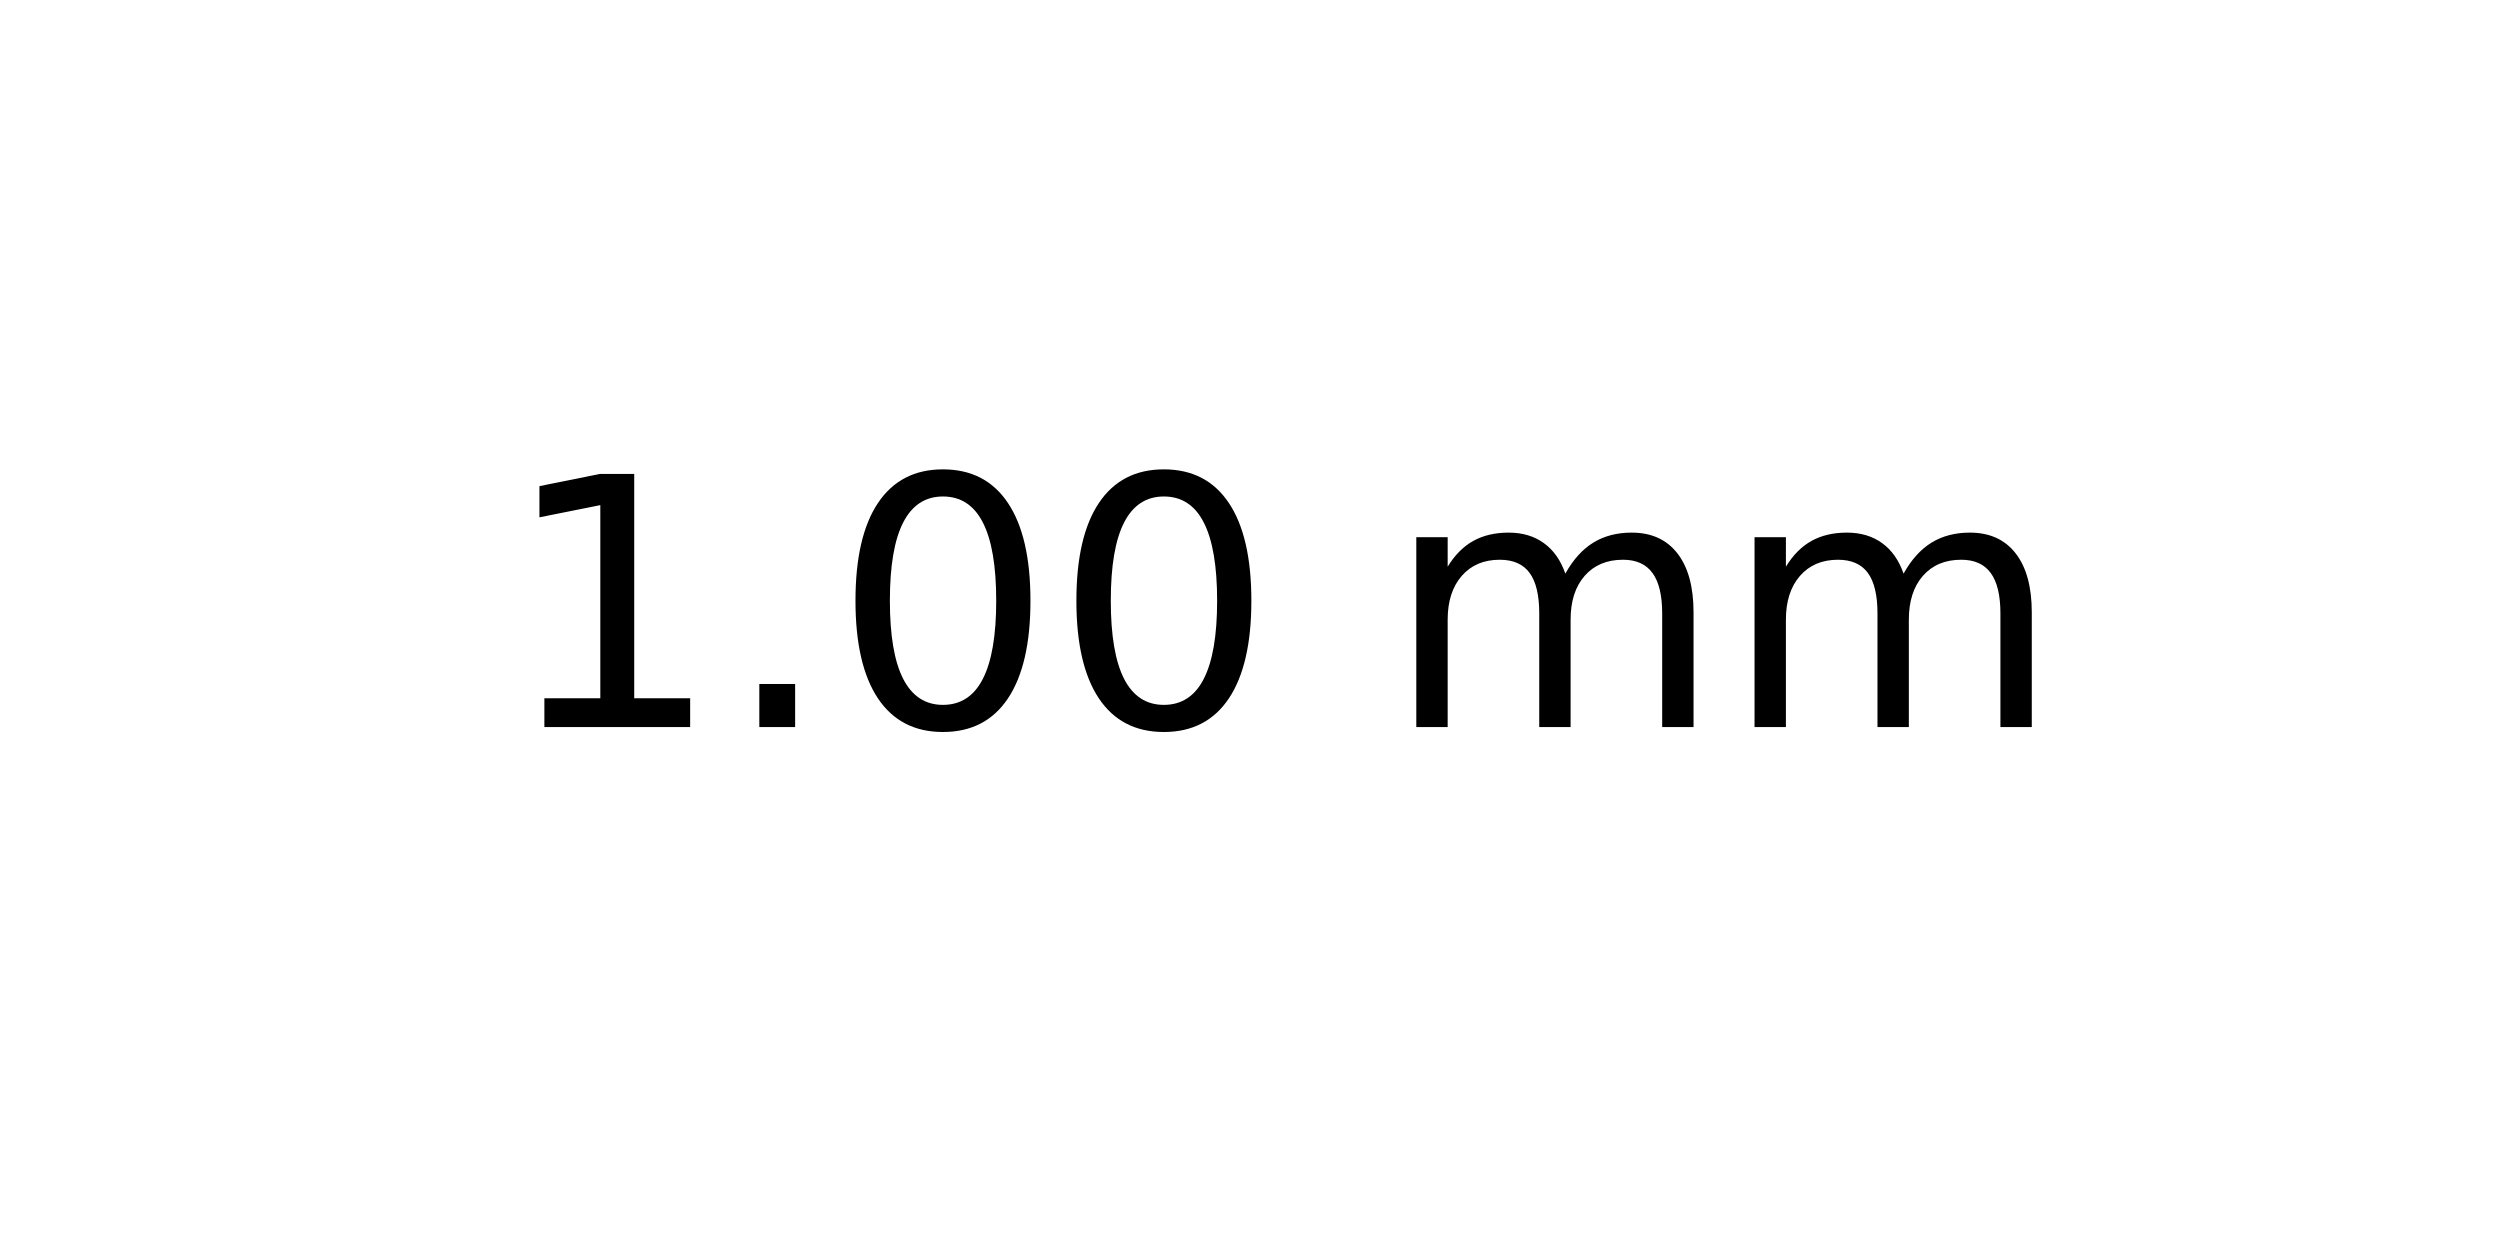
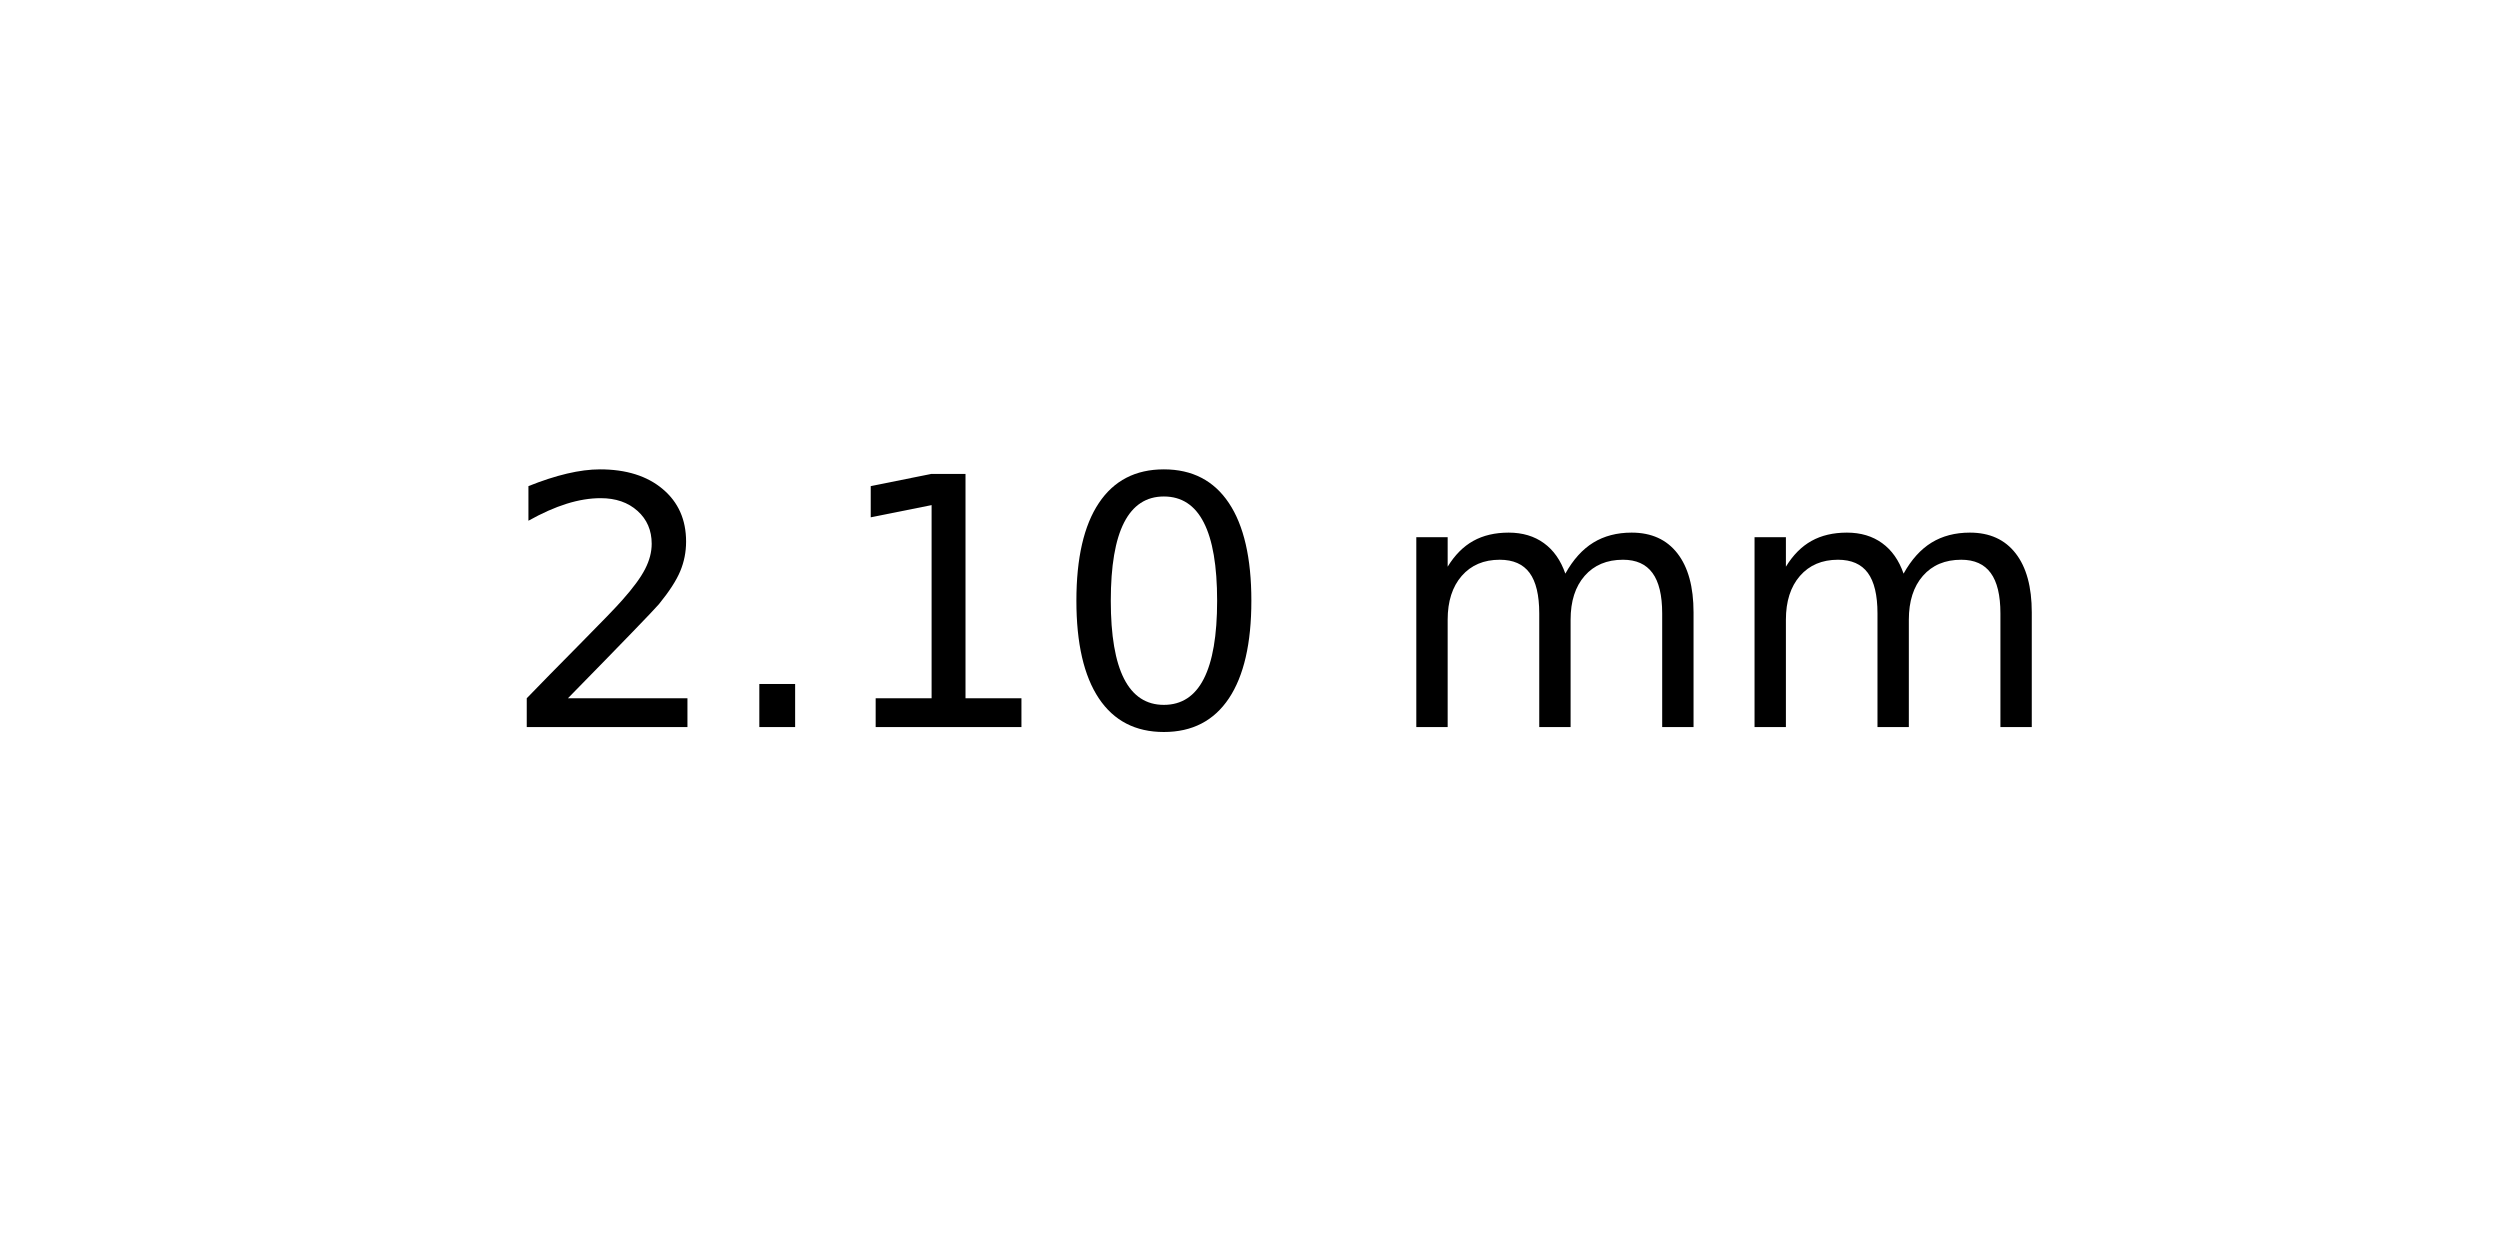
<svg xmlns="http://www.w3.org/2000/svg" xmlns:xlink="http://www.w3.org/1999/xlink" width="72pt" height="36pt" viewBox="0 0 72 36" version="1.1">
  <defs>
    <style type="text/css">*{stroke-linejoin: round; stroke-linecap: butt}</style>
  </defs>
  <g id="figure_1">
    <g id="axes_1">
      <g id="text_1">
        <g transform="translate(14.4375 20.93937) scale(0.1 -0.1)">
          <defs>
+             <path id="DejaVuSans-32" d="M 1228 531  L 3431 531  L 3431 0  L 469 0  L 469 531  Q 828 903 1448 1529  Q 2069 2156 2228 2338  Q 2531 2678 2651 2914  Q 2772 3150 2772 3378  Q 2772 3750 2511 3984  Q 2250 4219 1831 4219  Q 1534 4219 1204 4116  Q 875 4013 500 3803  L 500 4441  Q 881 4594 1212 4672  Q 1544 4750 1819 4750  Q 2544 4750 2975 4387  Q 3406 4025 3406 3419  Q 3406 3131 3298 2873  Q 3191 2616 2906 2266  Q 2828 2175 2409 1742  Q 1991 1309 1228 531  z " transform="scale(0.015625)" />
+             <path id="DejaVuSans-2e" d="M 684 794  L 1344 794  L 1344 0  L 684 0  L 684 794  z " transform="scale(0.015625)" />
            <path id="DejaVuSans-31" d="M 794 531  L 1825 531  L 1825 4091  L 703 3866  L 703 4441  L 1819 4666  L 2450 4666  L 2450 531  L 3481 531  L 3481 0  L 794 0  L 794 531  z " transform="scale(0.015625)" />
-             <path id="DejaVuSans-2e" d="M 684 794  L 1344 794  L 1344 0  L 684 0  L 684 794  z " transform="scale(0.015625)" />
            <path id="DejaVuSans-30" d="M 2034 4250  Q 1547 4250 1301 3770  Q 1056 3291 1056 2328  Q 1056 1369 1301 889  Q 1547 409 2034 409  Q 2525 409 2770 889  Q 3016 1369 3016 2328  Q 3016 3291 2770 3770  Q 2525 4250 2034 4250  z M 2034 4750  Q 2819 4750 3233 4129  Q 3647 3509 3647 2328  Q 3647 1150 3233 529  Q 2819 -91 2034 -91  Q 1250 -91 836 529  Q 422 1150 422 2328  Q 422 3509 836 4129  Q 1250 4750 2034 4750  z " transform="scale(0.015625)" />
            <path id="DejaVuSans-20" transform="scale(0.015625)" />
            <path id="DejaVuSans-6d" d="M 3328 2828  Q 3544 3216 3844 3400  Q 4144 3584 4550 3584  Q 5097 3584 5394 3201  Q 5691 2819 5691 2113  L 5691 0  L 5113 0  L 5113 2094  Q 5113 2597 4934 2840  Q 4756 3084 4391 3084  Q 3944 3084 3684 2787  Q 3425 2491 3425 1978  L 3425 0  L 2847 0  L 2847 2094  Q 2847 2600 2669 2842  Q 2491 3084 2119 3084  Q 1678 3084 1418 2786  Q 1159 2488 1159 1978  L 1159 0  L 581 0  L 581 3500  L 1159 3500  L 1159 2956  Q 1356 3278 1631 3431  Q 1906 3584 2284 3584  Q 2666 3584 2933 3390  Q 3200 3197 3328 2828  z " transform="scale(0.015625)" />
          </defs>
-           <use xlink:href="#DejaVuSans-31" />
+           <use xlink:href="#DejaVuSans-32" />
          <use xlink:href="#DejaVuSans-2e" x="63.623" />
-           <use xlink:href="#DejaVuSans-30" x="95.41" />
+           <use xlink:href="#DejaVuSans-31" x="95.41" />
          <use xlink:href="#DejaVuSans-30" x="159.033" />
          <use xlink:href="#DejaVuSans-20" x="222.656" />
          <use xlink:href="#DejaVuSans-6d" x="254.443" />
          <use xlink:href="#DejaVuSans-6d" x="351.855" />
        </g>
      </g>
    </g>
  </g>
</svg>
